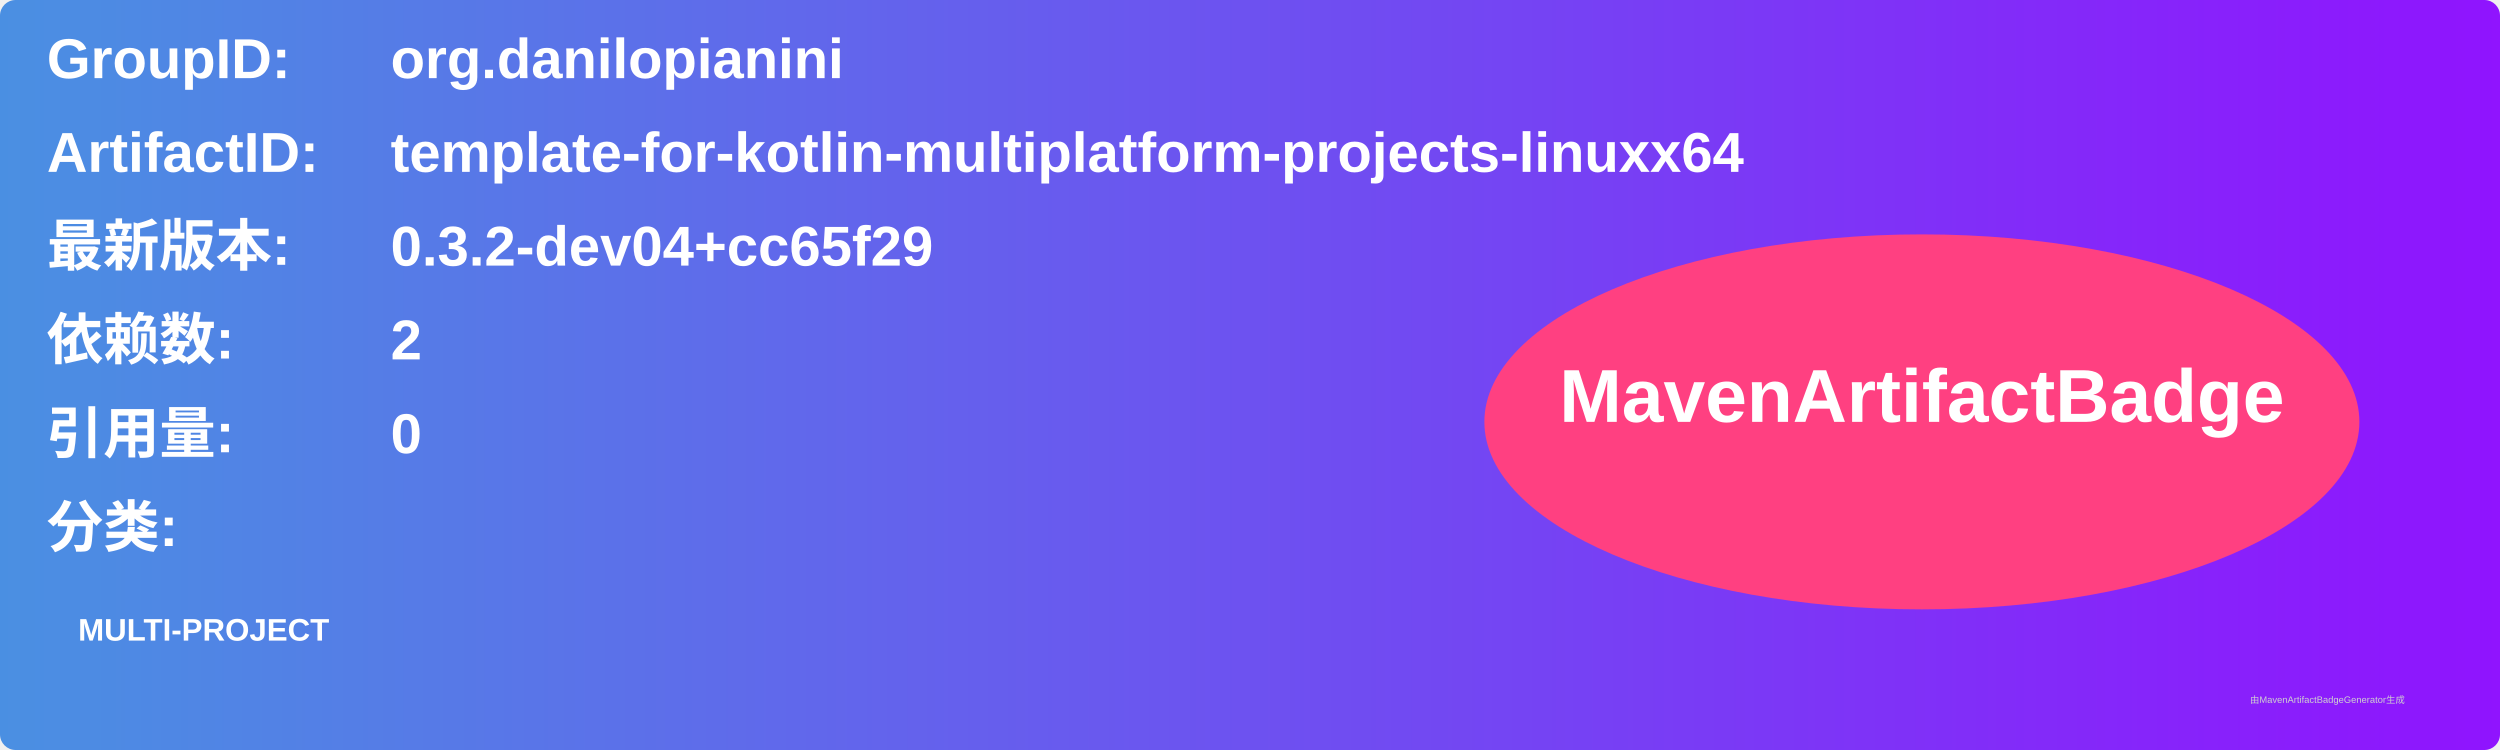
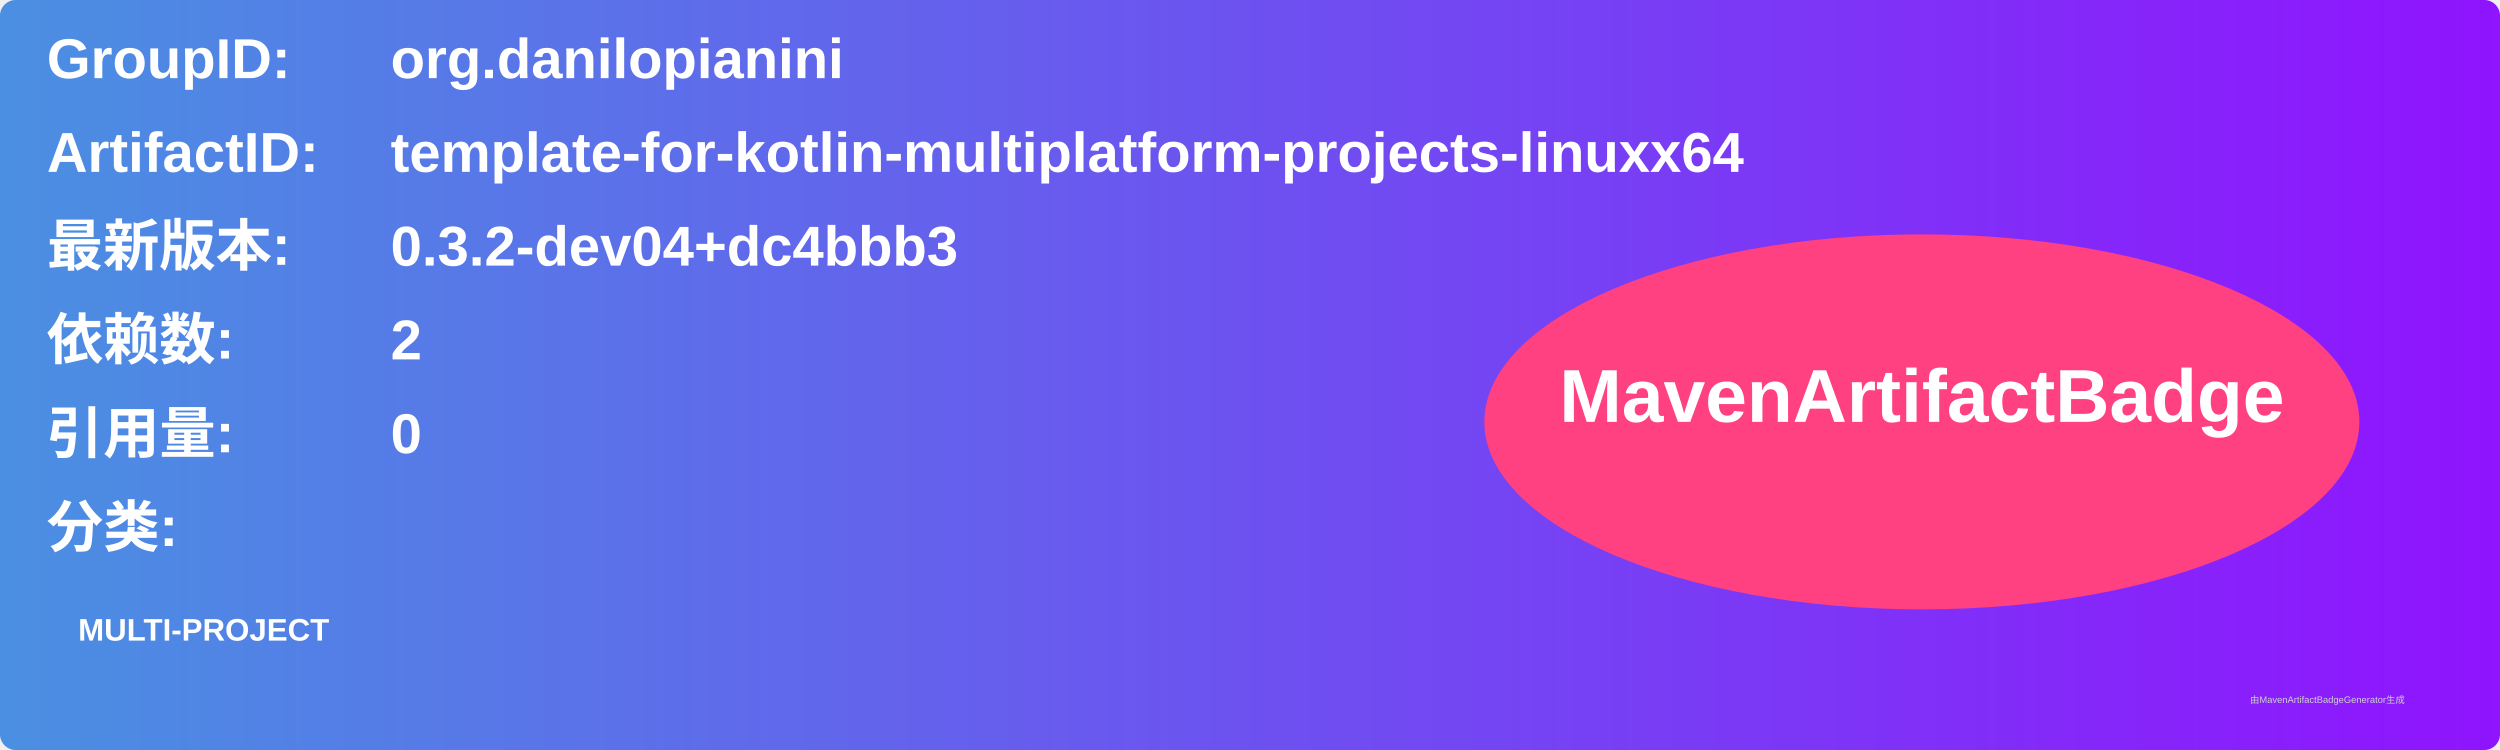
<svg xmlns="http://www.w3.org/2000/svg" width="800" height="240" viewBox="0 0 800 240">
  <linearGradient id="grad" x1="0%" y1="0%" x2="100%" y2="0%">
    <stop offset="0%" stop-color="#4a90e2" />
    <stop offset="100%" stop-color="#9013fe" />
  </linearGradient>
  <rect width="100%" height="100%" rx="5" ry="5" fill="url(#grad)" />
  <g transform="translate(15, 15)">
    <text x="0" y="10" font-family="Arial" font-size="18" fill="white" font-weight="bold" width="260">GroupID:</text>
    <text x="110" y="10" font-family="Arial" font-size="18" fill="white" font-weight="bold" width="460">org.danilopianini</text>
    <text x="0" y="40" font-family="Arial" font-size="18" fill="white" font-weight="bold" width="260">ArtifactID:</text>
    <text x="110" y="40" font-family="Arial" font-size="18" fill="white" font-weight="bold" width="460">template-for-kotlin-multiplatform-projects-linuxx64</text>
    <text x="0" y="70" font-family="Arial" font-size="18" fill="white" font-weight="bold">最新版本:</text>
    <text x="110" y="70" font-family="Arial" font-size="18" fill="white" font-weight="bold">
-       <tspan font-weight="bold">0.3.2-dev04+cc65f29</tspan>
+       <tspan font-weight="bold">0.3.2-dev04+dc4bbb3</tspan>
    </text>
    <text x="0" y="100" font-family="Arial" font-size="18" fill="white" font-weight="bold">依赖数: </text>
    <text x="110" y="100" font-family="Arial" font-size="18" fill="white">
      <tspan font-weight="bold">2</tspan>
    </text>
    <text x="0" y="130" font-family="Arial" font-size="18" fill="white" font-weight="bold">引用量: </text>
    <text x="110" y="130" font-family="Arial" font-size="18" fill="white">
      <tspan font-weight="bold">0</tspan>
    </text>
    <text x="0" y="160" font-family="Arial" font-size="18" fill="white" font-weight="bold">分类:</text>
    <text x="10" y="190" font-family="Arial" font-size="10" fill="white">
      <tspan font-weight="bold">MULTI-PROJECT</tspan>
    </text>
    <ellipse cx="600" cy="120" rx="140" ry="60" fill="#ff4081" />
    <text x="600" y="120" text-anchor="middle" font-family="Arial" font-size="24" fill="white" font-weight="bold">MavenArtifactBadge</text>
  </g>
  <text x="720" y="225" font-family="Arial" font-size="3" fill="#d0d0d0">由MavenArtifactBadgeGenerator生成</text>
</svg>
